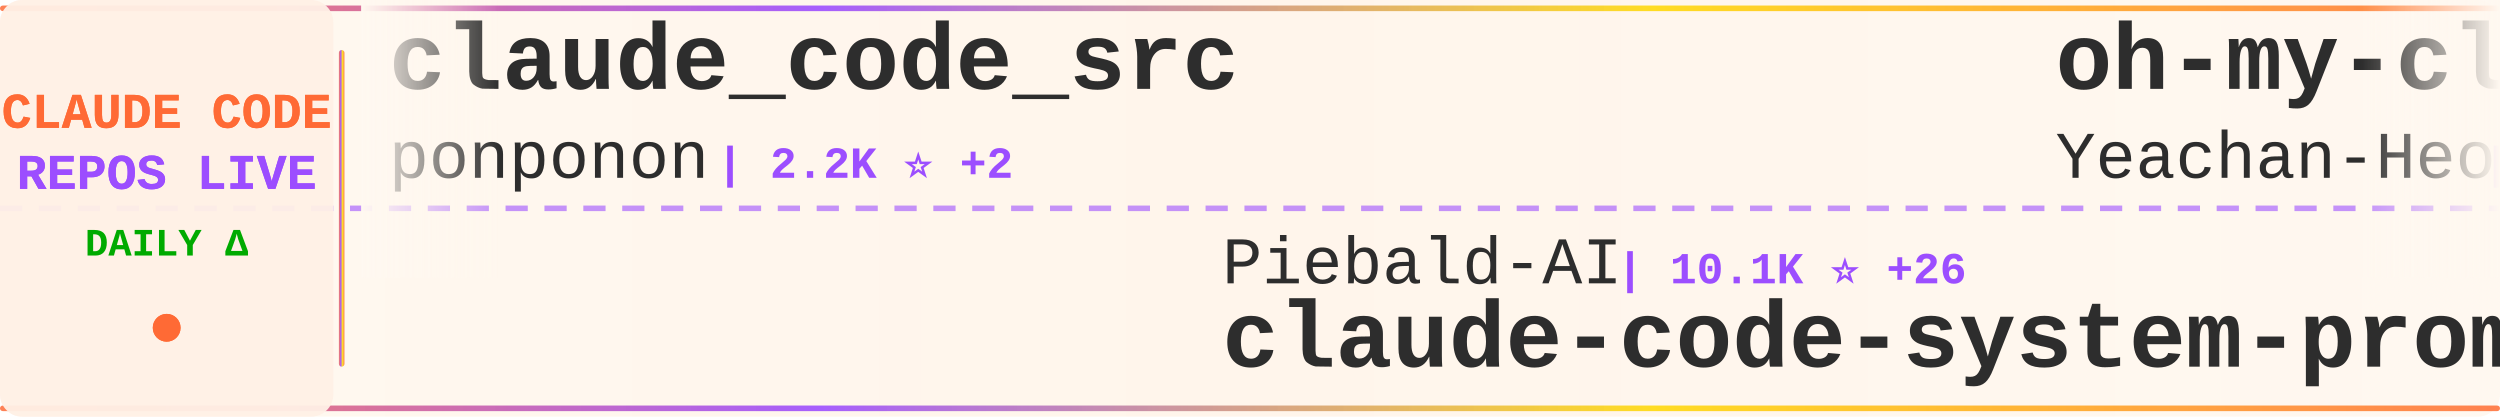
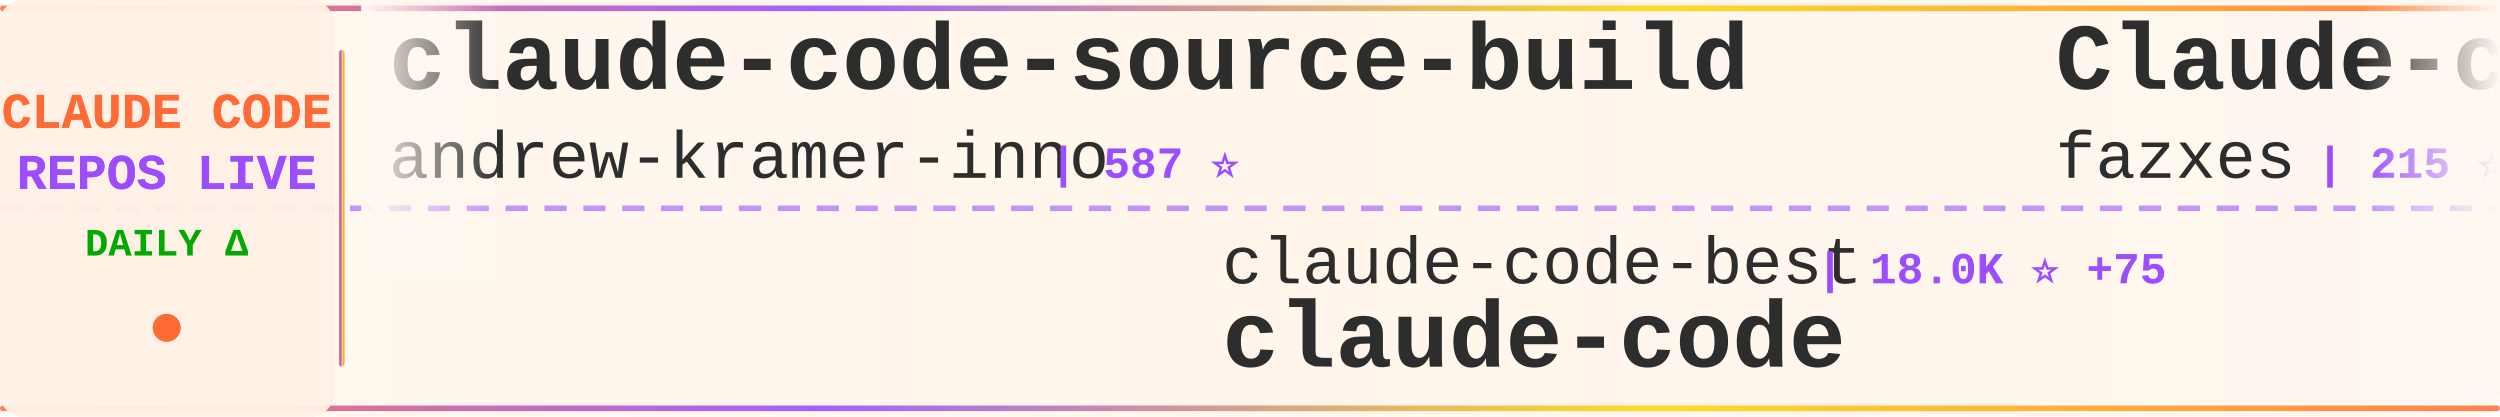
<svg xmlns="http://www.w3.org/2000/svg" width="900" height="150">
  <defs>
    <linearGradient id="tickerBg" x1="0%" y1="0%" x2="100%" y2="0%">
      <stop offset="0%" style="stop-color:#fff8f0;stop-opacity:0.98" />
      <stop offset="50%" style="stop-color:#fff5eb;stop-opacity:1" />
      <stop offset="100%" style="stop-color:#fff8f0;stop-opacity:0.98" />
    </linearGradient>
    <linearGradient id="borderGrad" x1="0%" y1="0%" x2="100%" y2="0%">
      <stop offset="0%" style="stop-color:#FF6B35;stop-opacity:0.85">
        <animate attributeName="stop-opacity" values="0.85;1;0.85" dur="2s" repeatCount="indefinite" />
      </stop>
      <stop offset="33%" style="stop-color:#9C4EFF;stop-opacity:0.9">
        <animate attributeName="stop-opacity" values="0.9;1;0.9" dur="2.2s" repeatCount="indefinite" />
      </stop>
      <stop offset="66%" style="stop-color:#FFD700;stop-opacity:0.85">
        <animate attributeName="stop-opacity" values="0.85;1;0.85" dur="1.8s" repeatCount="indefinite" />
      </stop>
      <stop offset="100%" style="stop-color:#FF6B35;stop-opacity:0.85">
        <animate attributeName="stop-opacity" values="0.85;1;0.85" dur="2s" repeatCount="indefinite" />
      </stop>
    </linearGradient>
    <filter id="textGlow">
      <feGaussianBlur stdDeviation="0.15" result="coloredBlur" />
      <feMerge>
        <feMergeNode in="coloredBlur" />
        <feMergeNode in="SourceGraphic" />
      </feMerge>
    </filter>
    <filter id="metricGlow">
      <feGaussianBlur stdDeviation="0.2" result="coloredBlur" />
      <feMerge>
        <feMergeNode in="coloredBlur" />
        <feMergeNode in="SourceGraphic" />
      </feMerge>
    </filter>
    <linearGradient id="leftFade" x1="0%" y1="0%" x2="100%" y2="0%">
      <stop offset="0%" style="stop-color:#fff8f0;stop-opacity:1" />
      <stop offset="100%" style="stop-color:#fff8f0;stop-opacity:0" />
    </linearGradient>
    <linearGradient id="rightFade" x1="0%" y1="0%" x2="100%" y2="0%">
      <stop offset="0%" style="stop-color:#fff8f0;stop-opacity:0" />
      <stop offset="100%" style="stop-color:#fff8f0;stop-opacity:1" />
    </linearGradient>
  </defs>
  <rect width="900" height="150" fill="url(#tickerBg)" rx="8" />
  <rect x="0" y="2" width="900" height="2" fill="url(#borderGrad)" rx="1" />
  <rect x="0" y="146" width="900" height="2" fill="url(#borderGrad)" rx="1" />
  <line x1="0" y1="75" x2="900" y2="75" stroke="#9C4EFF" stroke-width="2" stroke-dasharray="8 6" opacity="0.6" />
  <rect x="0" y="0" width="120" height="150" fill="#fff0e6" opacity="0.95" rx="8" />
  <text x="60" y="46" font-family="'Courier New', monospace" font-size="18" font-weight="bold" fill="#FF6B35" text-anchor="middle" filter="url(#textGlow)">
    CLAUDE CODE
  </text>
  <text x="60" y="68" font-family="'Courier New', monospace" font-size="18" font-weight="bold" fill="#9C4EFF" text-anchor="middle" filter="url(#textGlow)">
    REPOS LIVE
  </text>
  <text x="60" y="92" font-family="'Courier New', monospace" font-size="14" font-weight="bold" fill="#00aa00" text-anchor="middle">
    DAILY Δ
  </text>
  <circle cx="60" cy="118" r="5" fill="#FF6B35" filter="url(#metricGlow)">
    <animate attributeName="r" values="4;6;4" dur="1.5s" repeatCount="indefinite" />
    <animate attributeName="opacity" values="0.6;1;0.6" dur="1.5s" repeatCount="indefinite" />
  </circle>
  <rect x="122" y="18" width="2" height="114" fill="url(#borderGrad)" rx="1" />
  <clipPath id="tickerClip">
    <rect x="130" y="0" width="770" height="150" />
  </clipPath>
  <g clip-path="url(#tickerClip)">
    <g id="tickerItems">
      <animateTransform attributeName="transform" attributeType="XML" type="translate" from="0 0" to="-3000 0" dur="54s" repeatCount="indefinite" />
      <g transform="translate(0, 0)">
-         <text x="140" y="32" font-family="'Courier New', monospace" font-size="34" font-weight="bold" fill="#2d2d2d">claude_code_src</text>
-         <text x="140" y="64" font-family="'Courier New', monospace" font-size="24" font-weight="normal" fill="#2d2d2d" opacity="1.0">ponponon</text>
-         <text x="258" y="64" font-family="'Courier New', monospace" font-size="16" font-weight="bold" fill="#9C4EFF"> | 2.2K ⭐ +2</text>
+         <text x="140" y="32" font-family="'Courier New', monospace" font-size="34" font-weight="bold" fill="#2d2d2d">claude-code-source-build</text>
+         <text x="140" y="64" font-family="'Courier New', monospace" font-size="24" font-weight="normal" fill="#2d2d2d" opacity="1.0">andrew-kramer-inno</text>
+         <text x="378" y="64" font-family="'Courier New', monospace" font-size="16" font-weight="bold" fill="#9C4EFF"> | 587 ⭐</text>
      </g>
      <g transform="translate(300, 0)">
-         <text x="140" y="102" font-family="'Courier New', monospace" font-size="24" font-weight="normal" fill="#2d2d2d" opacity="1.0">Piebald-AI</text>
-         <text x="282" y="102" font-family="'Courier New', monospace" font-size="16" font-weight="bold" fill="#9C4EFF"> | 10.1K ⭐ +26</text>
-         <text x="140" y="132" font-family="'Courier New', monospace" font-size="34" font-weight="bold" fill="#2d2d2d">claude-code-system-promp...</text>
+         <text x="140" y="102" font-family="'Courier New', monospace" font-size="24" font-weight="normal" fill="#2d2d2d" opacity="1.0">claude-code-best</text>
+         <text x="354" y="102" font-family="'Courier New', monospace" font-size="16" font-weight="bold" fill="#9C4EFF"> | 18.0K ⭐ +75</text>
+         <text x="140" y="132" font-family="'Courier New', monospace" font-size="34" font-weight="bold" fill="#2d2d2d">claude-code</text>
      </g>
      <g transform="translate(600, 0)">
-         <text x="140" y="32" font-family="'Courier New', monospace" font-size="34" font-weight="bold" fill="#2d2d2d">oh-my-claudecode</text>
-         <text x="140" y="64" font-family="'Courier New', monospace" font-size="24" font-weight="normal" fill="#2d2d2d" opacity="1.0">Yeachan-Heo</text>
-         <text x="294" y="64" font-family="'Courier New', monospace" font-size="16" font-weight="bold" fill="#9C4EFF"> | 33.4K ⭐ +127</text>
+         <text x="140" y="32" font-family="'Courier New', monospace" font-size="34" font-weight="bold" fill="#2d2d2d">Claude-code</text>
+         <text x="140" y="64" font-family="'Courier New', monospace" font-size="24" font-weight="normal" fill="#2d2d2d" opacity="1.0">fazxes</text>
+         <text x="234" y="64" font-family="'Courier New', monospace" font-size="16" font-weight="bold" fill="#9C4EFF"> | 215 ⭐ +1</text>
      </g>
      <g transform="translate(900, 0)">
-         <text x="140" y="102" font-family="'Courier New', monospace" font-size="24" font-weight="normal" fill="#2d2d2d" opacity="1.0">eyaltoledano</text>
-         <text x="306" y="102" font-family="'Courier New', monospace" font-size="16" font-weight="bold" fill="#9C4EFF"> | 27.1K ⭐ +14</text>
-         <text x="140" y="132" font-family="'Courier New', monospace" font-size="34" font-weight="bold" fill="#2d2d2d">claude-task-master</text>
+         <text x="140" y="102" font-family="'Courier New', monospace" font-size="24" font-weight="normal" fill="#2d2d2d" opacity="1.0">ykdojo</text>
+         <text x="234" y="102" font-family="'Courier New', monospace" font-size="16" font-weight="bold" fill="#9C4EFF"> | 8.2K ⭐ +15</text>
+         <text x="140" y="132" font-family="'Courier New', monospace" font-size="34" font-weight="bold" fill="#2d2d2d">claude-code-tips</text>
      </g>
      <g transform="translate(1200, 0)">
-         <text x="140" y="32" font-family="'Courier New', monospace" font-size="34" font-weight="bold" fill="#2d2d2d">claude-code-proxy</text>
-         <text x="140" y="64" font-family="'Courier New', monospace" font-size="24" font-weight="normal" fill="#2d2d2d" opacity="1.0">1rgs</text>
-         <text x="210" y="64" font-family="'Courier New', monospace" font-size="16" font-weight="bold" fill="#9C4EFF"> | 3.6K ⭐ +2</text>
+         <text x="140" y="32" font-family="'Courier New', monospace" font-size="34" font-weight="bold" fill="#2d2d2d">everything-claude-code</text>
+         <text x="140" y="64" font-family="'Courier New', monospace" font-size="24" font-weight="normal" fill="#2d2d2d" opacity="1.0">affaan-m</text>
+         <text x="258" y="64" font-family="'Courier New', monospace" font-size="16" font-weight="bold" fill="#9C4EFF"> | 179.2K ⭐ +1.7K</text>
      </g>
      <g transform="translate(1500, 0)">
-         <text x="140" y="102" font-family="'Courier New', monospace" font-size="24" font-weight="normal" fill="#2d2d2d" opacity="1.0">Maciek-roboblog</text>
-         <text x="342" y="102" font-family="'Courier New', monospace" font-size="16" font-weight="bold" fill="#9C4EFF"> | 8.0K ⭐ +5</text>
-         <text x="140" y="132" font-family="'Courier New', monospace" font-size="34" font-weight="bold" fill="#2d2d2d">Claude-Code-Usage-Monito...</text>
+         <text x="140" y="102" font-family="'Courier New', monospace" font-size="24" font-weight="normal" fill="#2d2d2d" opacity="1.0">isboyjc</text>
+         <text x="246" y="102" font-family="'Courier New', monospace" font-size="16" font-weight="bold" fill="#9C4EFF"> | 156 ⭐</text>
+         <text x="140" y="132" font-family="'Courier New', monospace" font-size="34" font-weight="bold" fill="#2d2d2d">claude-code</text>
      </g>
      <g transform="translate(1800, 0)">
-         <text x="140" y="32" font-family="'Courier New', monospace" font-size="34" font-weight="bold" fill="#2d2d2d">awesome-claude-code-tool...</text>
-         <text x="140" y="64" font-family="'Courier New', monospace" font-size="24" font-weight="normal" fill="#2d2d2d" opacity="1.0">rohitg00</text>
-         <text x="258" y="64" font-family="'Courier New', monospace" font-size="16" font-weight="bold" fill="#9C4EFF"> | 1.6K ⭐ +14</text>
+         <text x="140" y="32" font-family="'Courier New', monospace" font-size="34" font-weight="bold" fill="#2d2d2d">claude-code-best-practic...</text>
+         <text x="140" y="64" font-family="'Courier New', monospace" font-size="24" font-weight="normal" fill="#2d2d2d" opacity="1.0">shanraisshan</text>
+         <text x="306" y="64" font-family="'Courier New', monospace" font-size="16" font-weight="bold" fill="#9C4EFF"> | 52.3K ⭐ +236</text>
      </g>
      <g transform="translate(2100, 0)">
-         <text x="140" y="102" font-family="'Courier New', monospace" font-size="24" font-weight="normal" fill="#2d2d2d" opacity="1.0">777genius</text>
-         <text x="270" y="102" font-family="'Courier New', monospace" font-size="16" font-weight="bold" fill="#9C4EFF"> | 912 ⭐ +3</text>
-         <text x="140" y="132" font-family="'Courier New', monospace" font-size="34" font-weight="bold" fill="#2d2d2d">claude-code-source-code</text>
+         <text x="140" y="102" font-family="'Courier New', monospace" font-size="24" font-weight="normal" fill="#2d2d2d" opacity="1.0">FlorianBruniaux</text>
+         <text x="342" y="102" font-family="'Courier New', monospace" font-size="16" font-weight="bold" fill="#9C4EFF"> | 4.3K ⭐ +21</text>
+         <text x="140" y="132" font-family="'Courier New', monospace" font-size="34" font-weight="bold" fill="#2d2d2d">claude-code-ultimate-gui...</text>
      </g>
      <g transform="translate(2400, 0)">
-         <text x="140" y="32" font-family="'Courier New', monospace" font-size="34" font-weight="bold" fill="#2d2d2d">claude-code</text>
-         <text x="140" y="64" font-family="'Courier New', monospace" font-size="24" font-weight="normal" fill="#2d2d2d" opacity="1.0">anthropics</text>
-         <text x="282" y="64" font-family="'Courier New', monospace" font-size="16" font-weight="bold" fill="#9C4EFF"> | 122.4K ⭐ +329</text>
+         <text x="140" y="32" font-family="'Courier New', monospace" font-size="34" font-weight="bold" fill="#2d2d2d">awesome-claude-skills</text>
+         <text x="140" y="64" font-family="'Courier New', monospace" font-size="24" font-weight="normal" fill="#2d2d2d" opacity="1.0">ComposioHQ</text>
+         <text x="282" y="64" font-family="'Courier New', monospace" font-size="16" font-weight="bold" fill="#9C4EFF"> | 59.2K ⭐ +188</text>
      </g>
      <g transform="translate(2700, 0)">
-         <text x="140" y="102" font-family="'Courier New', monospace" font-size="24" font-weight="normal" fill="#2d2d2d" opacity="1.0">lorryjovens-hub</text>
-         <text x="342" y="102" font-family="'Courier New', monospace" font-size="16" font-weight="bold" fill="#9C4EFF"> | 1.6K ⭐ +6</text>
-         <text x="140" y="132" font-family="'Courier New', monospace" font-size="34" font-weight="bold" fill="#2d2d2d">claude-code-rust</text>
+         <text x="140" y="102" font-family="'Courier New', monospace" font-size="24" font-weight="normal" fill="#2d2d2d" opacity="1.0">lintsinghua</text>
+         <text x="294" y="102" font-family="'Courier New', monospace" font-size="16" font-weight="bold" fill="#9C4EFF"> | 3.2K ⭐ +25</text>
+         <text x="140" y="132" font-family="'Courier New', monospace" font-size="34" font-weight="bold" fill="#2d2d2d">claude-code-book</text>
      </g>
      <g transform="translate(3000, 0)">
-         <text x="140" y="32" font-family="'Courier New', monospace" font-size="34" font-weight="bold" fill="#2d2d2d">claude_code_src</text>
-         <text x="140" y="64" font-family="'Courier New', monospace" font-size="24" font-weight="normal" fill="#2d2d2d" opacity="1.0">ponponon</text>
-         <text x="258" y="64" font-family="'Courier New', monospace" font-size="16" font-weight="bold" fill="#9C4EFF"> | 2.2K ⭐ +2</text>
+         <text x="140" y="32" font-family="'Courier New', monospace" font-size="34" font-weight="bold" fill="#2d2d2d">claude-code-source-build</text>
+         <text x="140" y="64" font-family="'Courier New', monospace" font-size="24" font-weight="normal" fill="#2d2d2d" opacity="1.0">andrew-kramer-inno</text>
+         <text x="378" y="64" font-family="'Courier New', monospace" font-size="16" font-weight="bold" fill="#9C4EFF"> | 587 ⭐</text>
      </g>
      <g transform="translate(3300, 0)">
-         <text x="140" y="102" font-family="'Courier New', monospace" font-size="24" font-weight="normal" fill="#2d2d2d" opacity="1.0">Piebald-AI</text>
-         <text x="282" y="102" font-family="'Courier New', monospace" font-size="16" font-weight="bold" fill="#9C4EFF"> | 10.1K ⭐ +26</text>
-         <text x="140" y="132" font-family="'Courier New', monospace" font-size="34" font-weight="bold" fill="#2d2d2d">claude-code-system-promp...</text>
+         <text x="140" y="102" font-family="'Courier New', monospace" font-size="24" font-weight="normal" fill="#2d2d2d" opacity="1.0">claude-code-best</text>
+         <text x="354" y="102" font-family="'Courier New', monospace" font-size="16" font-weight="bold" fill="#9C4EFF"> | 18.0K ⭐ +75</text>
+         <text x="140" y="132" font-family="'Courier New', monospace" font-size="34" font-weight="bold" fill="#2d2d2d">claude-code</text>
      </g>
      <g transform="translate(3600, 0)">
-         <text x="140" y="32" font-family="'Courier New', monospace" font-size="34" font-weight="bold" fill="#2d2d2d">oh-my-claudecode</text>
-         <text x="140" y="64" font-family="'Courier New', monospace" font-size="24" font-weight="normal" fill="#2d2d2d" opacity="1.0">Yeachan-Heo</text>
-         <text x="294" y="64" font-family="'Courier New', monospace" font-size="16" font-weight="bold" fill="#9C4EFF"> | 33.4K ⭐ +127</text>
+         <text x="140" y="32" font-family="'Courier New', monospace" font-size="34" font-weight="bold" fill="#2d2d2d">Claude-code</text>
+         <text x="140" y="64" font-family="'Courier New', monospace" font-size="24" font-weight="normal" fill="#2d2d2d" opacity="1.0">fazxes</text>
+         <text x="234" y="64" font-family="'Courier New', monospace" font-size="16" font-weight="bold" fill="#9C4EFF"> | 215 ⭐ +1</text>
      </g>
      <g transform="translate(3900, 0)">
-         <text x="140" y="102" font-family="'Courier New', monospace" font-size="24" font-weight="normal" fill="#2d2d2d" opacity="1.0">eyaltoledano</text>
-         <text x="306" y="102" font-family="'Courier New', monospace" font-size="16" font-weight="bold" fill="#9C4EFF"> | 27.1K ⭐ +14</text>
-         <text x="140" y="132" font-family="'Courier New', monospace" font-size="34" font-weight="bold" fill="#2d2d2d">claude-task-master</text>
+         <text x="140" y="102" font-family="'Courier New', monospace" font-size="24" font-weight="normal" fill="#2d2d2d" opacity="1.0">ykdojo</text>
+         <text x="234" y="102" font-family="'Courier New', monospace" font-size="16" font-weight="bold" fill="#9C4EFF"> | 8.2K ⭐ +15</text>
+         <text x="140" y="132" font-family="'Courier New', monospace" font-size="34" font-weight="bold" fill="#2d2d2d">claude-code-tips</text>
      </g>
    </g>
  </g>
  <rect x="130" y="0" width="50" height="100" fill="url(#leftFade)" />
  <rect x="850" y="0" width="50" height="100" fill="url(#rightFade)" />
</svg>
